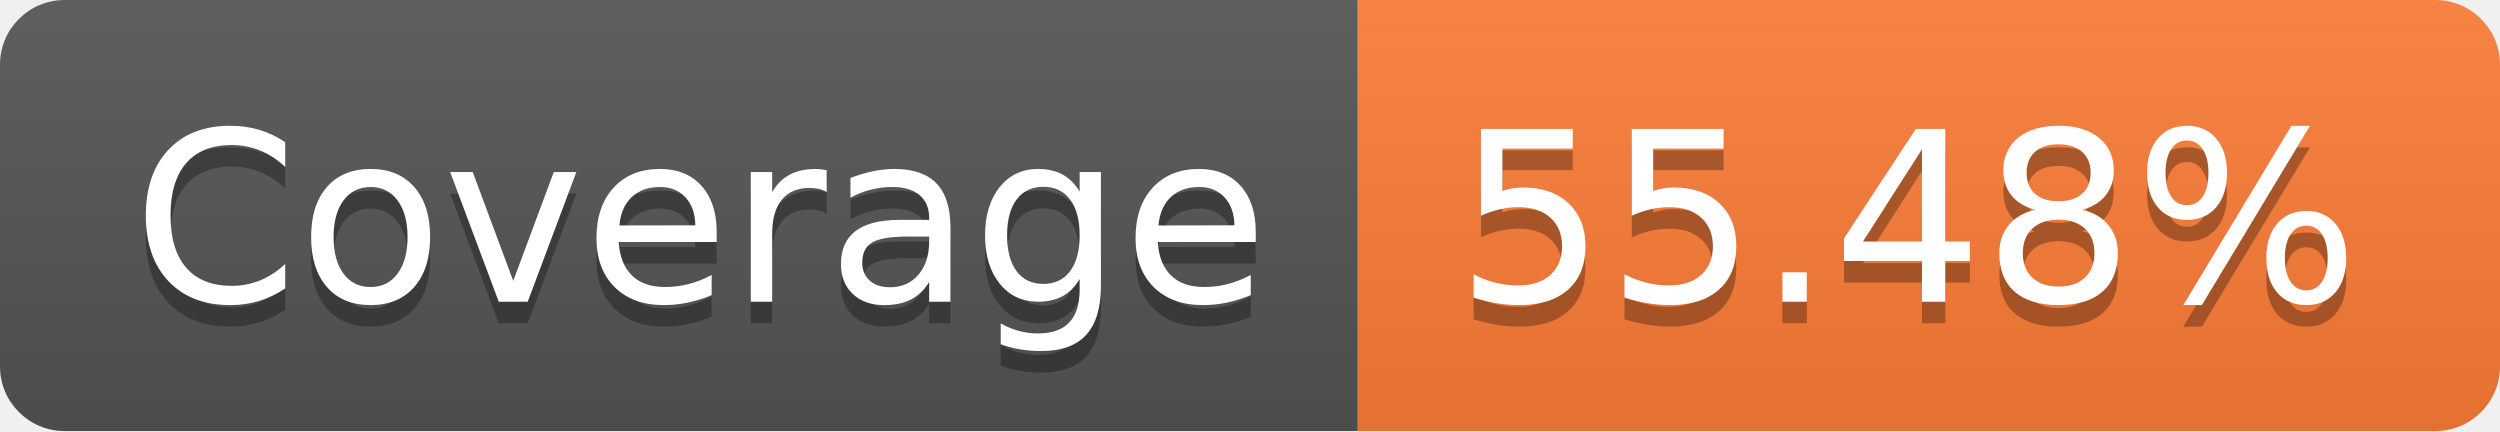
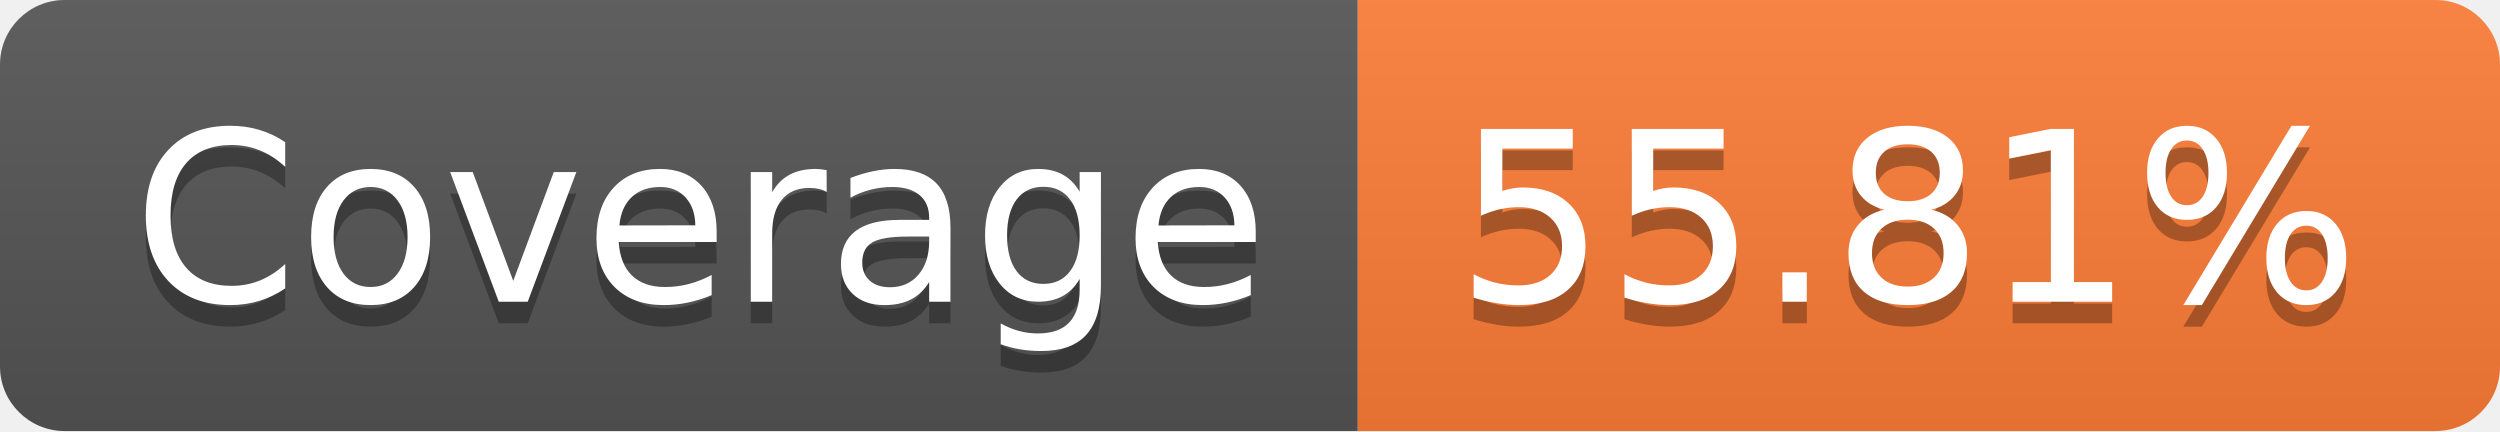
- <svg xmlns="http://www.w3.org/2000/svg" width="116" height="20" role="img" aria-label="Coverage: 55.48%">
+ <svg xmlns="http://www.w3.org/2000/svg" width="116" height="20" role="img" aria-label="Coverage: 55.81%">
  <linearGradient id="s" x2="0" y2="100%">
    <stop offset="0" stop-color="#bbb" stop-opacity=".1" />
    <stop offset="1" stop-opacity=".1" />
  </linearGradient>
  <clipPath id="r">
    <rect width="116" height="20" rx="3" fill="#fff" />
  </clipPath>
  <g clip-path="url(#r)">
    <rect width="63" height="20" fill="#555" />
    <rect x="63" width="53" height="20" fill="#fe7d37" />
    <rect width="116" height="20" fill="url(#s)" />
  </g>
  <g fill="#fff" text-anchor="middle" font-family="Verdana,Geneva,DejaVu Sans,sans-serif" text-rendering="geometricPrecision" font-size="110">
    <text aria-hidden="true" x="325" y="150" fill="#010101" fill-opacity=".3" transform="scale(.1)" textLength="530">Coverage</text>
    <text x="325" y="140" transform="scale(.1)" fill="#fff" textLength="530">Coverage</text>
-     <text aria-hidden="true" x="885" y="150" fill="#010101" fill-opacity=".3" transform="scale(.1)" textLength="430">55.48%</text>
-     <text x="885" y="140" transform="scale(.1)" fill="#fff" textLength="430">55.48%</text>
+     <text aria-hidden="true" x="885" y="150" fill="#010101" fill-opacity=".3" transform="scale(.1)" textLength="430">55.81%</text>
+     <text x="885" y="140" transform="scale(.1)" fill="#fff" textLength="430">55.81%</text>
  </g>
</svg>
